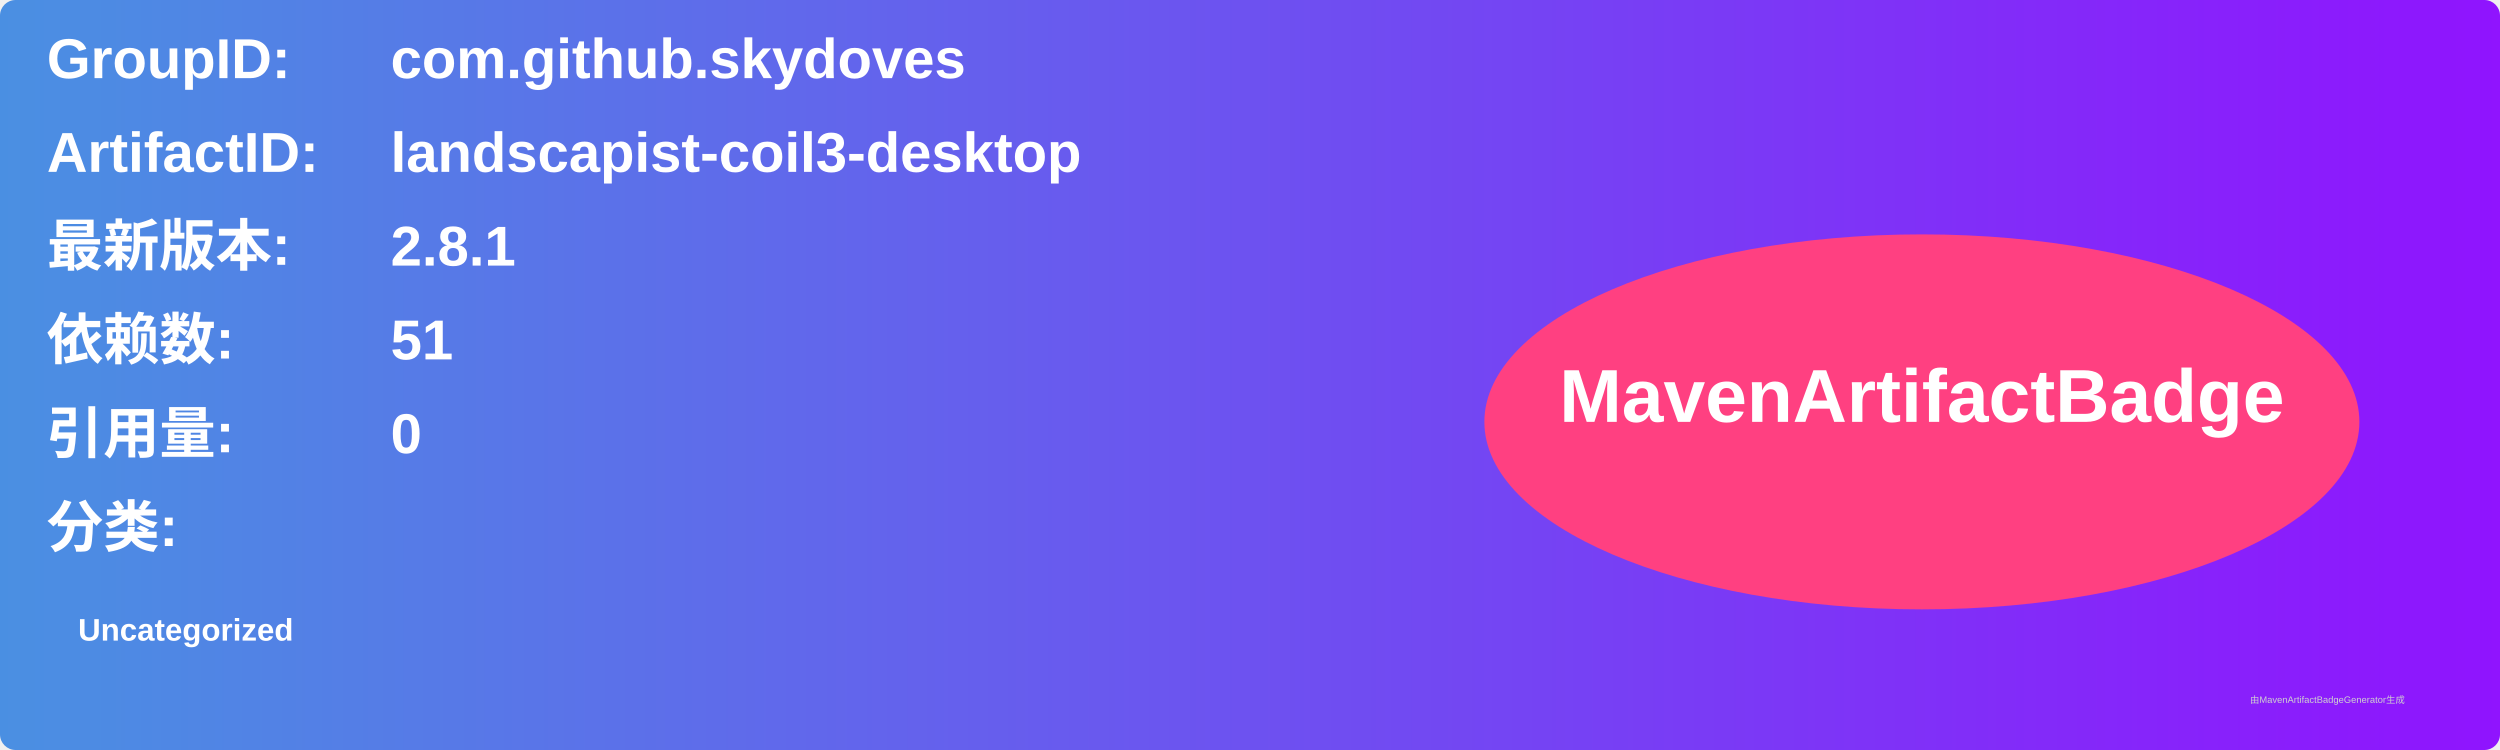
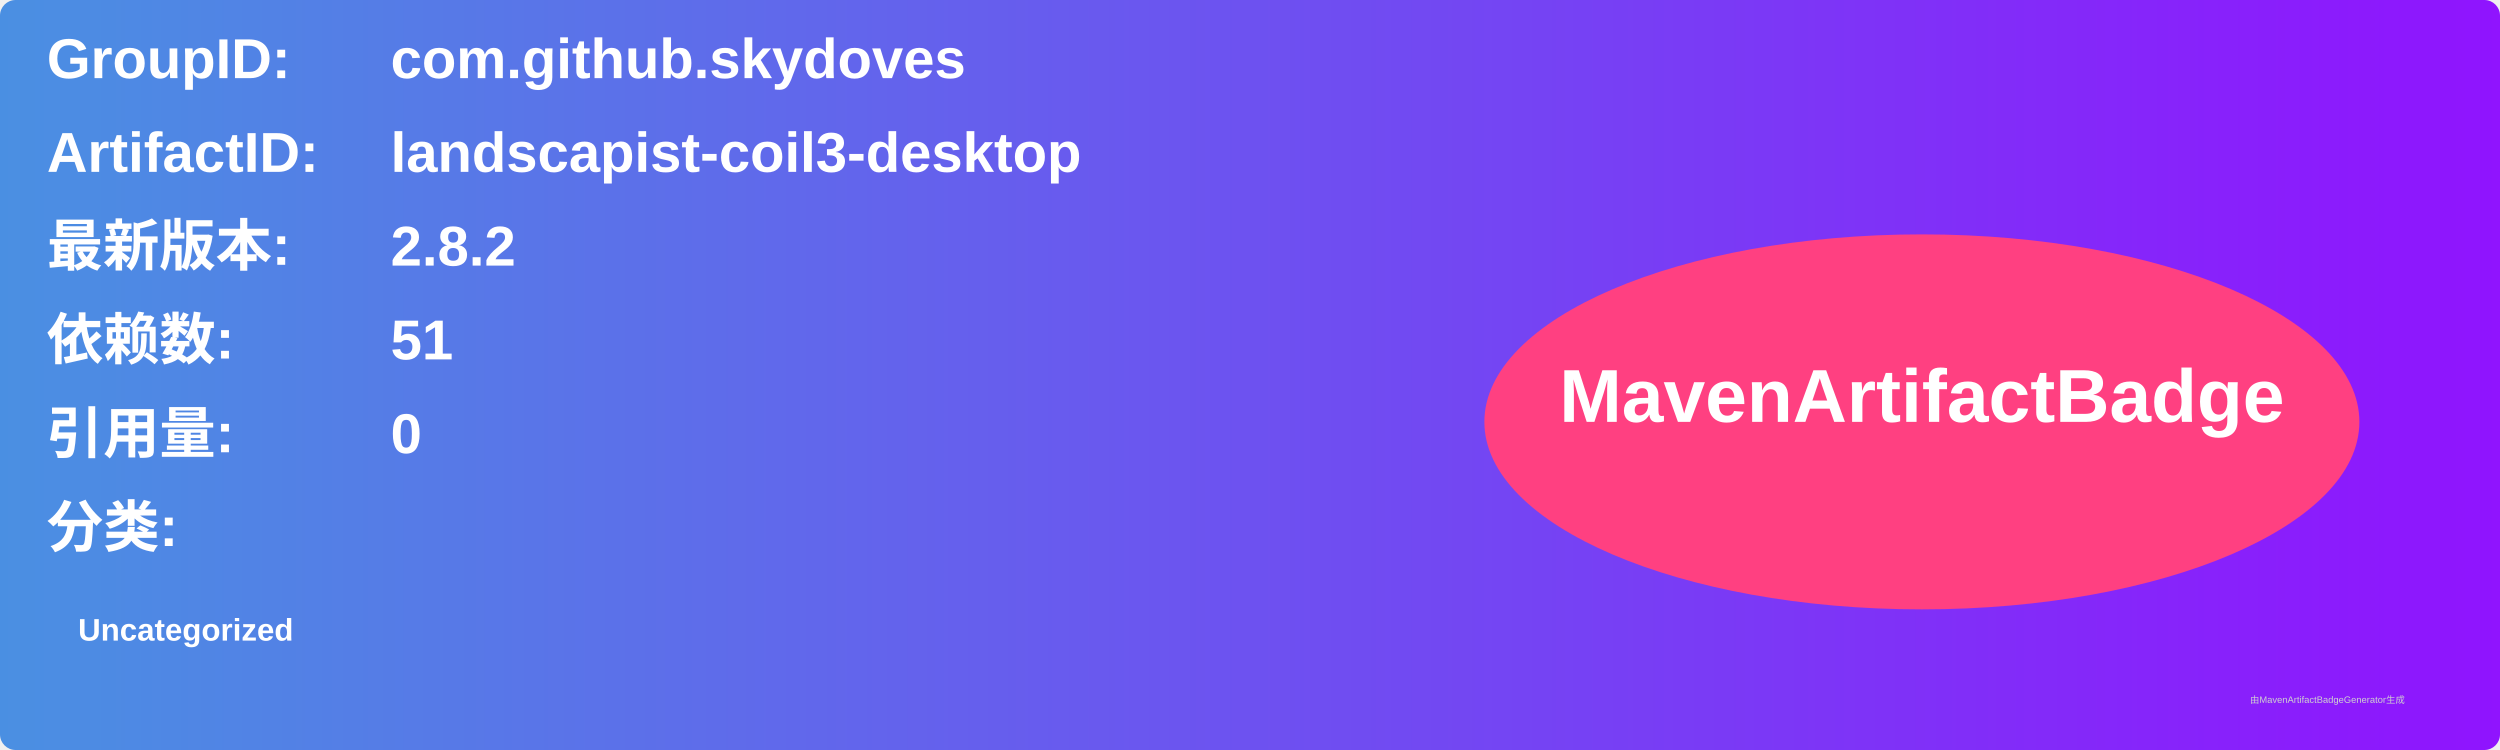
<svg xmlns="http://www.w3.org/2000/svg" width="800" height="240" viewBox="0 0 800 240">
  <linearGradient id="grad" x1="0%" y1="0%" x2="100%" y2="0%">
    <stop offset="0%" stop-color="#4a90e2" />
    <stop offset="100%" stop-color="#9013fe" />
  </linearGradient>
  <rect width="100%" height="100%" rx="5" ry="5" fill="url(#grad)" />
  <g transform="translate(15, 15)">
    <text x="0" y="10" font-family="Arial" font-size="18" fill="white" font-weight="bold" width="260">GroupID:</text>
    <text x="110" y="10" font-family="Arial" font-size="18" fill="white" font-weight="bold" width="460">com.github.skydoves</text>
    <text x="0" y="40" font-family="Arial" font-size="18" fill="white" font-weight="bold" width="260">ArtifactID:</text>
    <text x="110" y="40" font-family="Arial" font-size="18" fill="white" font-weight="bold" width="460">landscapist-coil3-desktop</text>
    <text x="0" y="70" font-family="Arial" font-size="18" fill="white" font-weight="bold">最新版本:</text>
    <text x="110" y="70" font-family="Arial" font-size="18" fill="white" font-weight="bold">
-       <tspan font-weight="bold">2.8.1</tspan>
+       <tspan font-weight="bold">2.8.2</tspan>
    </text>
    <text x="0" y="100" font-family="Arial" font-size="18" fill="white" font-weight="bold">依赖数: </text>
    <text x="110" y="100" font-family="Arial" font-size="18" fill="white">
      <tspan font-weight="bold">51</tspan>
    </text>
    <text x="0" y="130" font-family="Arial" font-size="18" fill="white" font-weight="bold">引用量: </text>
    <text x="110" y="130" font-family="Arial" font-size="18" fill="white">
      <tspan font-weight="bold">0</tspan>
    </text>
    <text x="0" y="160" font-family="Arial" font-size="18" fill="white" font-weight="bold">分类:</text>
    <text x="10" y="190" font-family="Arial" font-size="10" fill="white">
      <tspan font-weight="bold">Uncategorized</tspan>
    </text>
    <ellipse cx="600" cy="120" rx="140" ry="60" fill="#ff4081" />
    <text x="600" y="120" text-anchor="middle" font-family="Arial" font-size="24" fill="white" font-weight="bold">MavenArtifactBadge</text>
  </g>
  <text x="720" y="225" font-family="Arial" font-size="3" fill="#d0d0d0">由MavenArtifactBadgeGenerator生成</text>
</svg>
